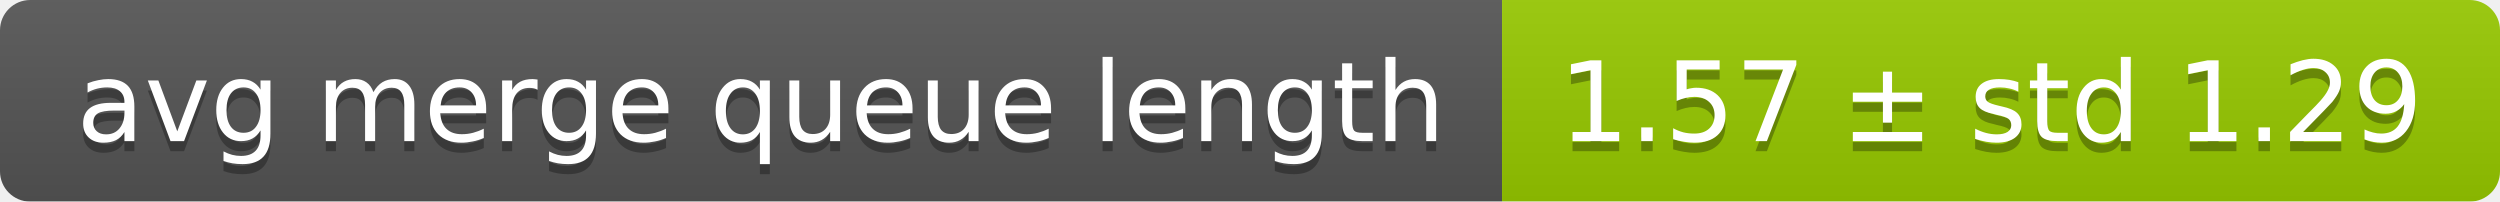
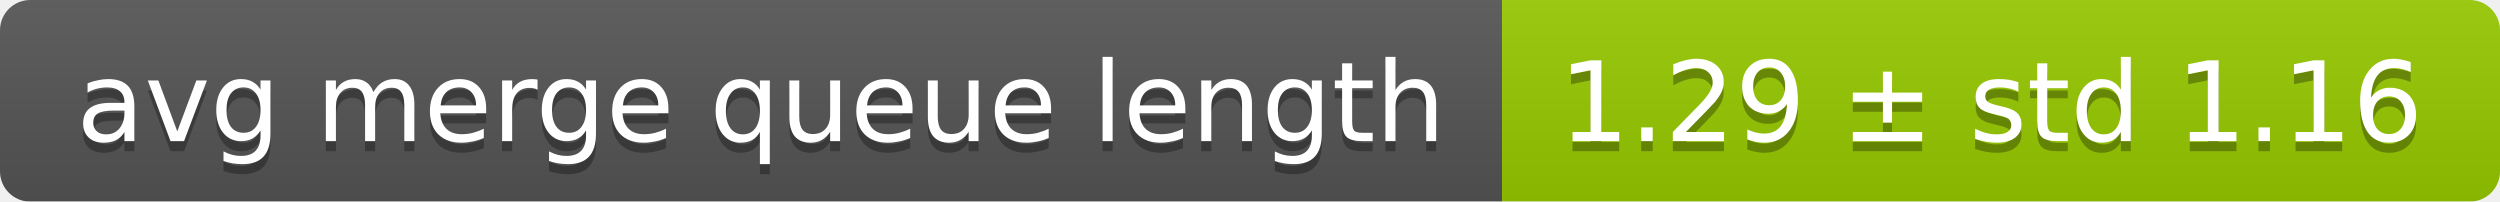
<svg xmlns="http://www.w3.org/2000/svg" width="248" height="20">
  <linearGradient id="smooth" x2="0" y2="100%">
    <stop offset="0" stop-color="#bbb" stop-opacity=".1" />
    <stop offset="1" stop-opacity=".1" />
  </linearGradient>
  <mask id="round">
    <rect width="248" height="20" rx="3" fill="#fff" />
  </mask>
  <g mask="url(#round)">
    <rect width="149" height="20" fill="#555" />
    <rect x="149" width="99" height="20" fill="#97ca00" />
    <rect width="248" height="20" fill="url(#smooth)" />
  </g>
  <g fill="#fff" text-anchor="middle" font-family="DejaVu Sans,Verdana,Geneva,sans-serif" font-size="11">
    <text x="75.5" y="15" fill="#010101" fill-opacity=".3">avg merge queue length</text>
    <text x="75.5" y="14">avg merge queue length</text>
-     <text x="197.5" y="15" fill="#010101" fill-opacity=".3">1.57 ± std 1.29</text>
-     <text x="197.5" y="14">1.57 ± std 1.29</text>
+     <text x="197.5" y="15" fill="#010101" fill-opacity=".3">1.29 ± std 1.16</text>
+     <text x="197.5" y="14">1.29 ± std 1.16</text>
  </g>
</svg>
